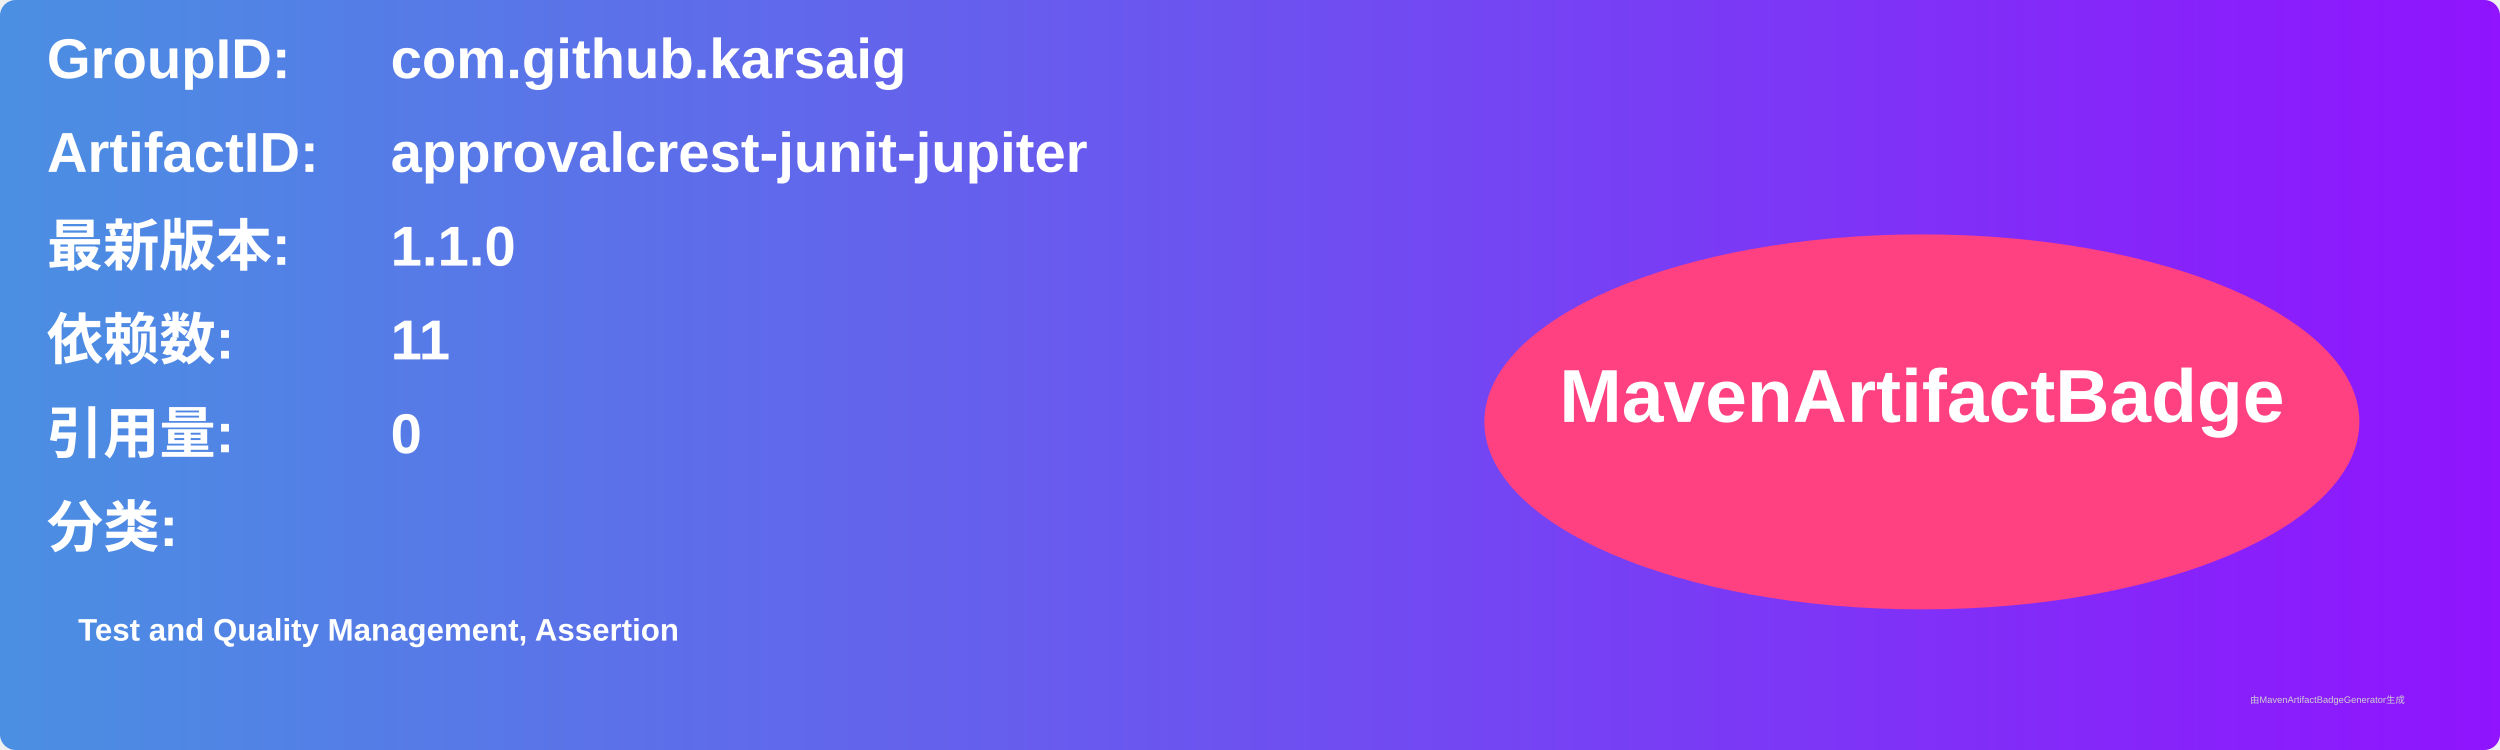
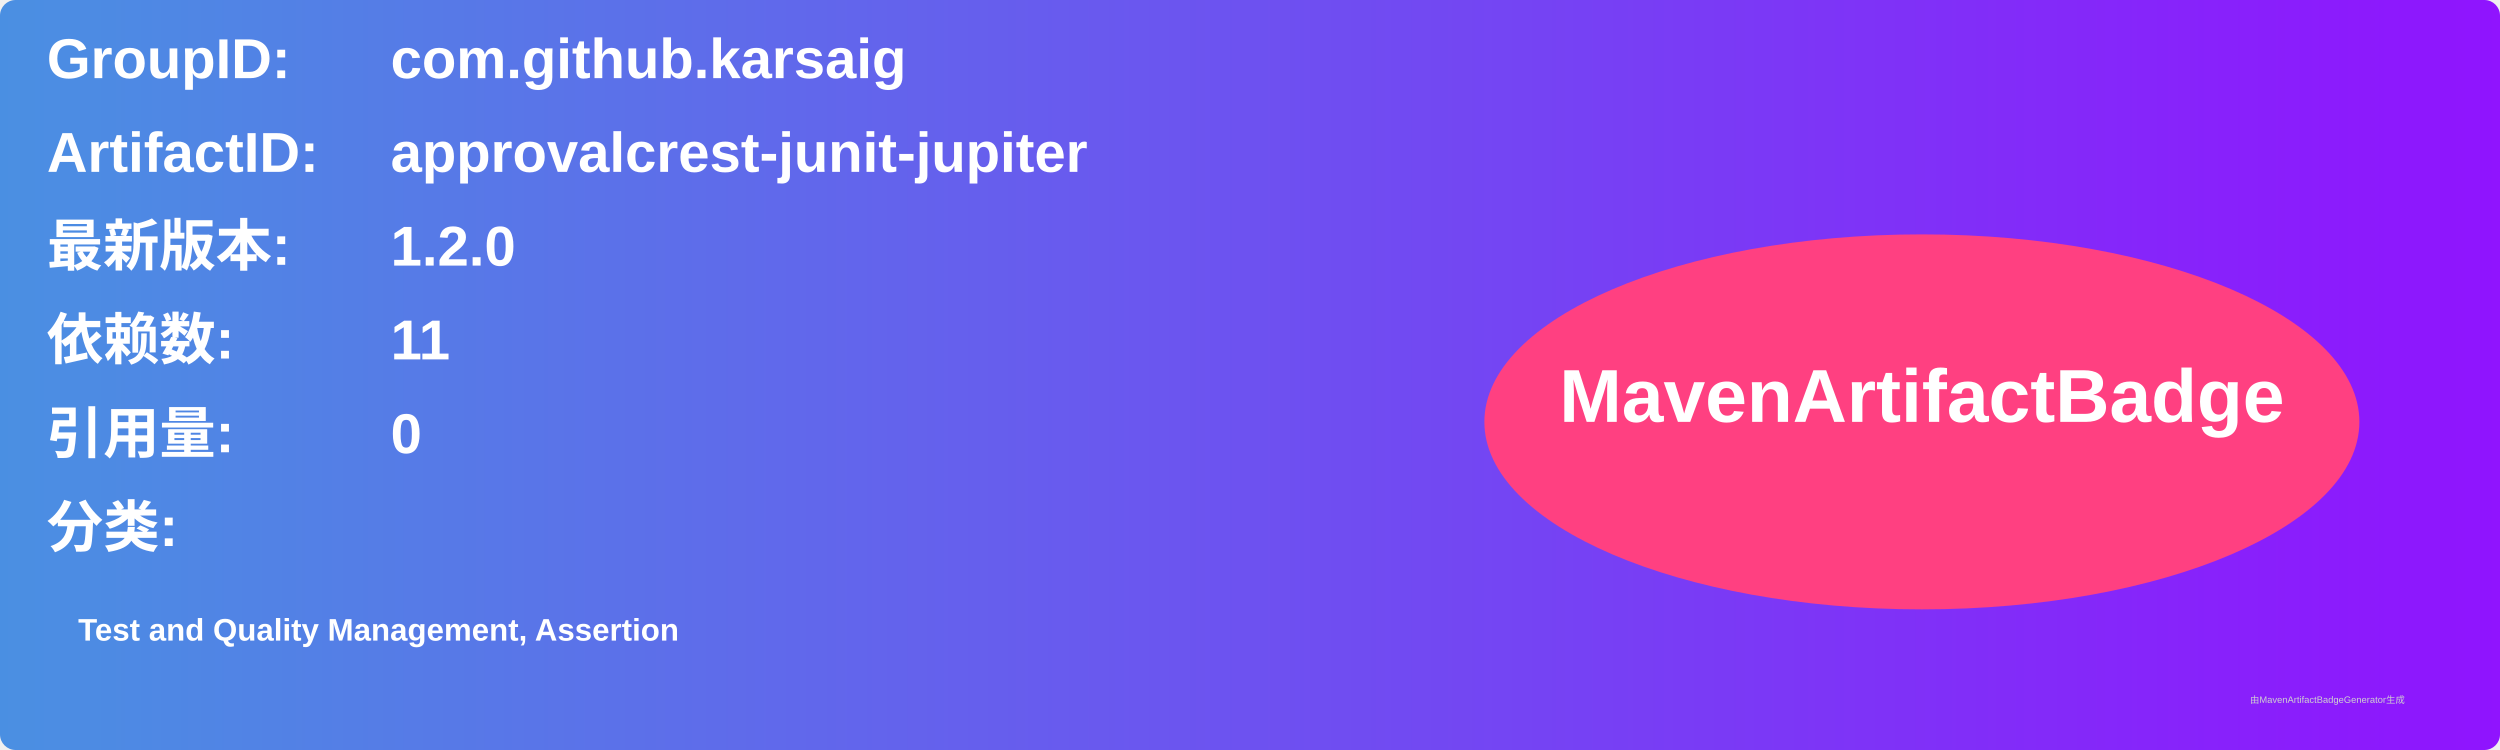
<svg xmlns="http://www.w3.org/2000/svg" width="800" height="240" viewBox="0 0 800 240">
  <linearGradient id="grad" x1="0%" y1="0%" x2="100%" y2="0%">
    <stop offset="0%" stop-color="#4a90e2" />
    <stop offset="100%" stop-color="#9013fe" />
  </linearGradient>
  <rect width="100%" height="100%" rx="5" ry="5" fill="url(#grad)" />
  <g transform="translate(15, 15)">
    <text x="0" y="10" font-family="Arial" font-size="18" fill="white" font-weight="bold" width="260">GroupID:</text>
    <text x="110" y="10" font-family="Arial" font-size="18" fill="white" font-weight="bold" width="460">com.github.karsaig</text>
    <text x="0" y="40" font-family="Arial" font-size="18" fill="white" font-weight="bold" width="260">ArtifactID:</text>
    <text x="110" y="40" font-family="Arial" font-size="18" fill="white" font-weight="bold" width="460">approvalcrest-junit-jupiter</text>
    <text x="0" y="70" font-family="Arial" font-size="18" fill="white" font-weight="bold">最新版本:</text>
    <text x="110" y="70" font-family="Arial" font-size="18" fill="white" font-weight="bold">
-       <tspan font-weight="bold">1.1.0</tspan>
+       <tspan font-weight="bold">1.2.0</tspan>
    </text>
    <text x="0" y="100" font-family="Arial" font-size="18" fill="white" font-weight="bold">依赖数: </text>
    <text x="110" y="100" font-family="Arial" font-size="18" fill="white">
      <tspan font-weight="bold">11</tspan>
    </text>
    <text x="0" y="130" font-family="Arial" font-size="18" fill="white" font-weight="bold">引用量: </text>
    <text x="110" y="130" font-family="Arial" font-size="18" fill="white">
      <tspan font-weight="bold">0</tspan>
    </text>
    <text x="0" y="160" font-family="Arial" font-size="18" fill="white" font-weight="bold">分类:</text>
    <text x="10" y="190" font-family="Arial" font-size="10" fill="white">
      <tspan font-weight="bold">Test and Quality Management, Assertion</tspan>
    </text>
    <ellipse cx="600" cy="120" rx="140" ry="60" fill="#ff4081" />
    <text x="600" y="120" text-anchor="middle" font-family="Arial" font-size="24" fill="white" font-weight="bold">MavenArtifactBadge</text>
  </g>
  <text x="720" y="225" font-family="Arial" font-size="3" fill="#d0d0d0">由MavenArtifactBadgeGenerator生成</text>
</svg>
